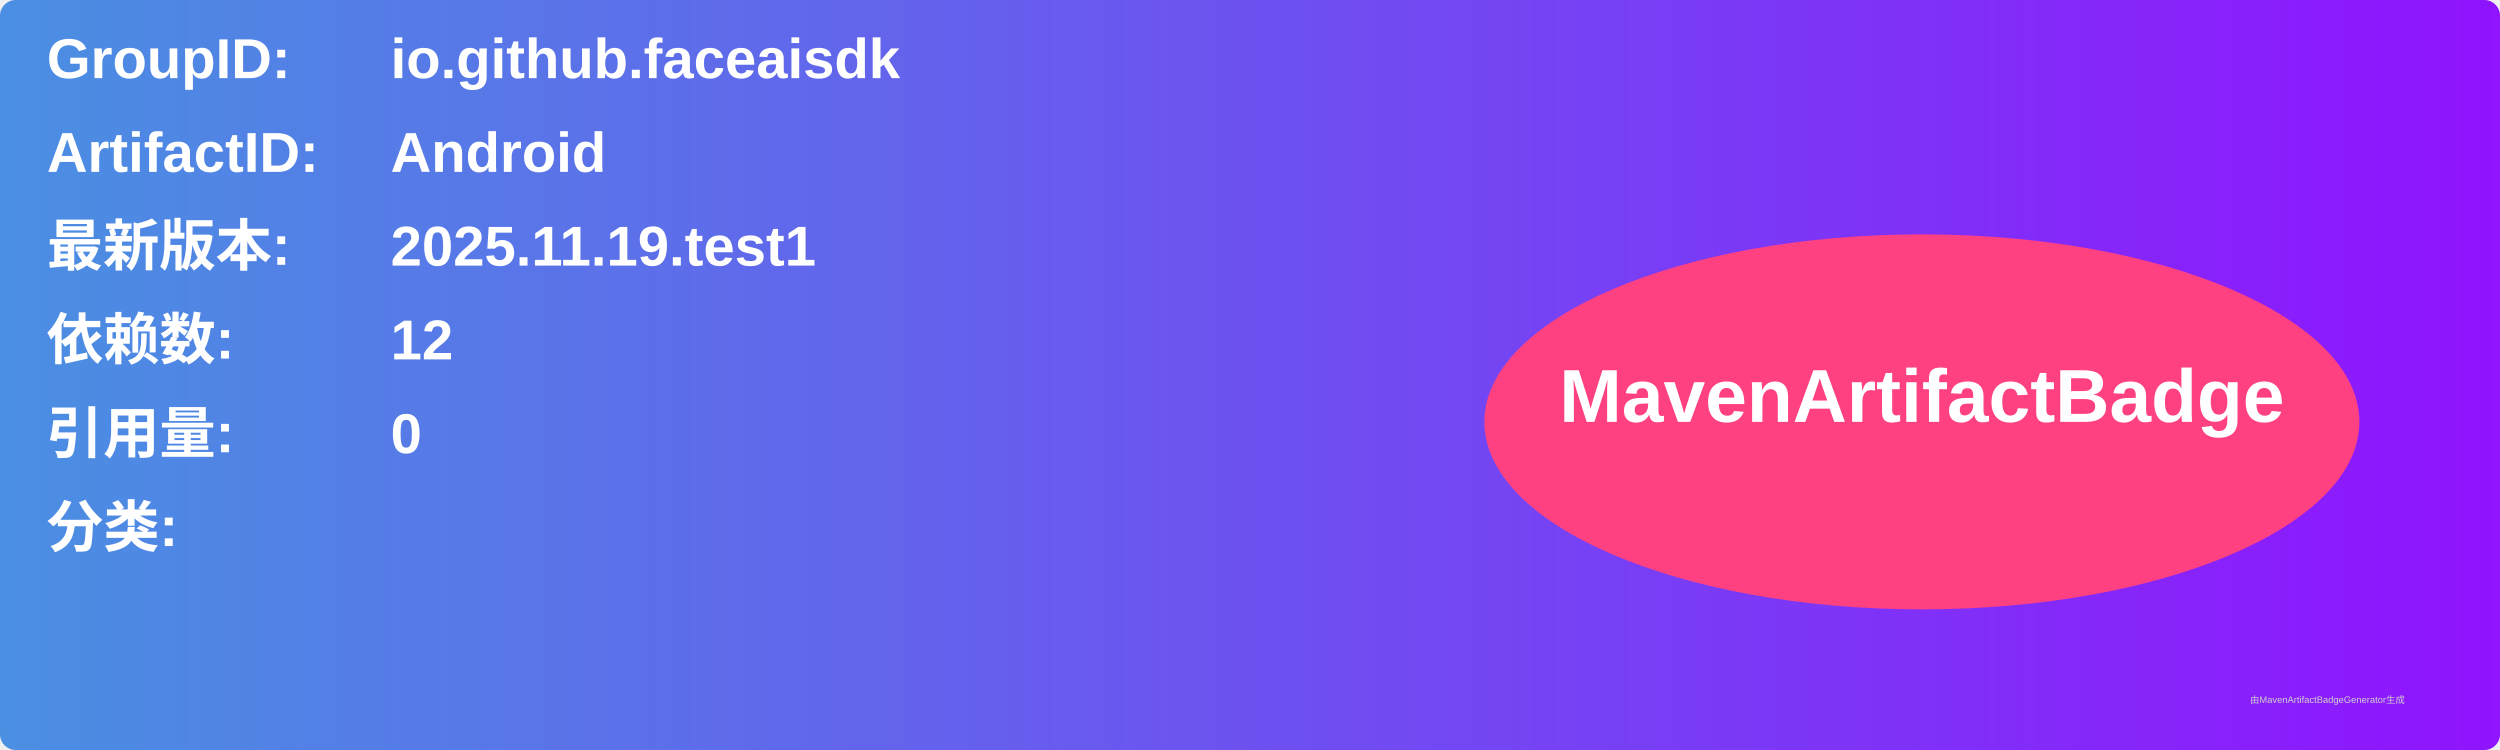
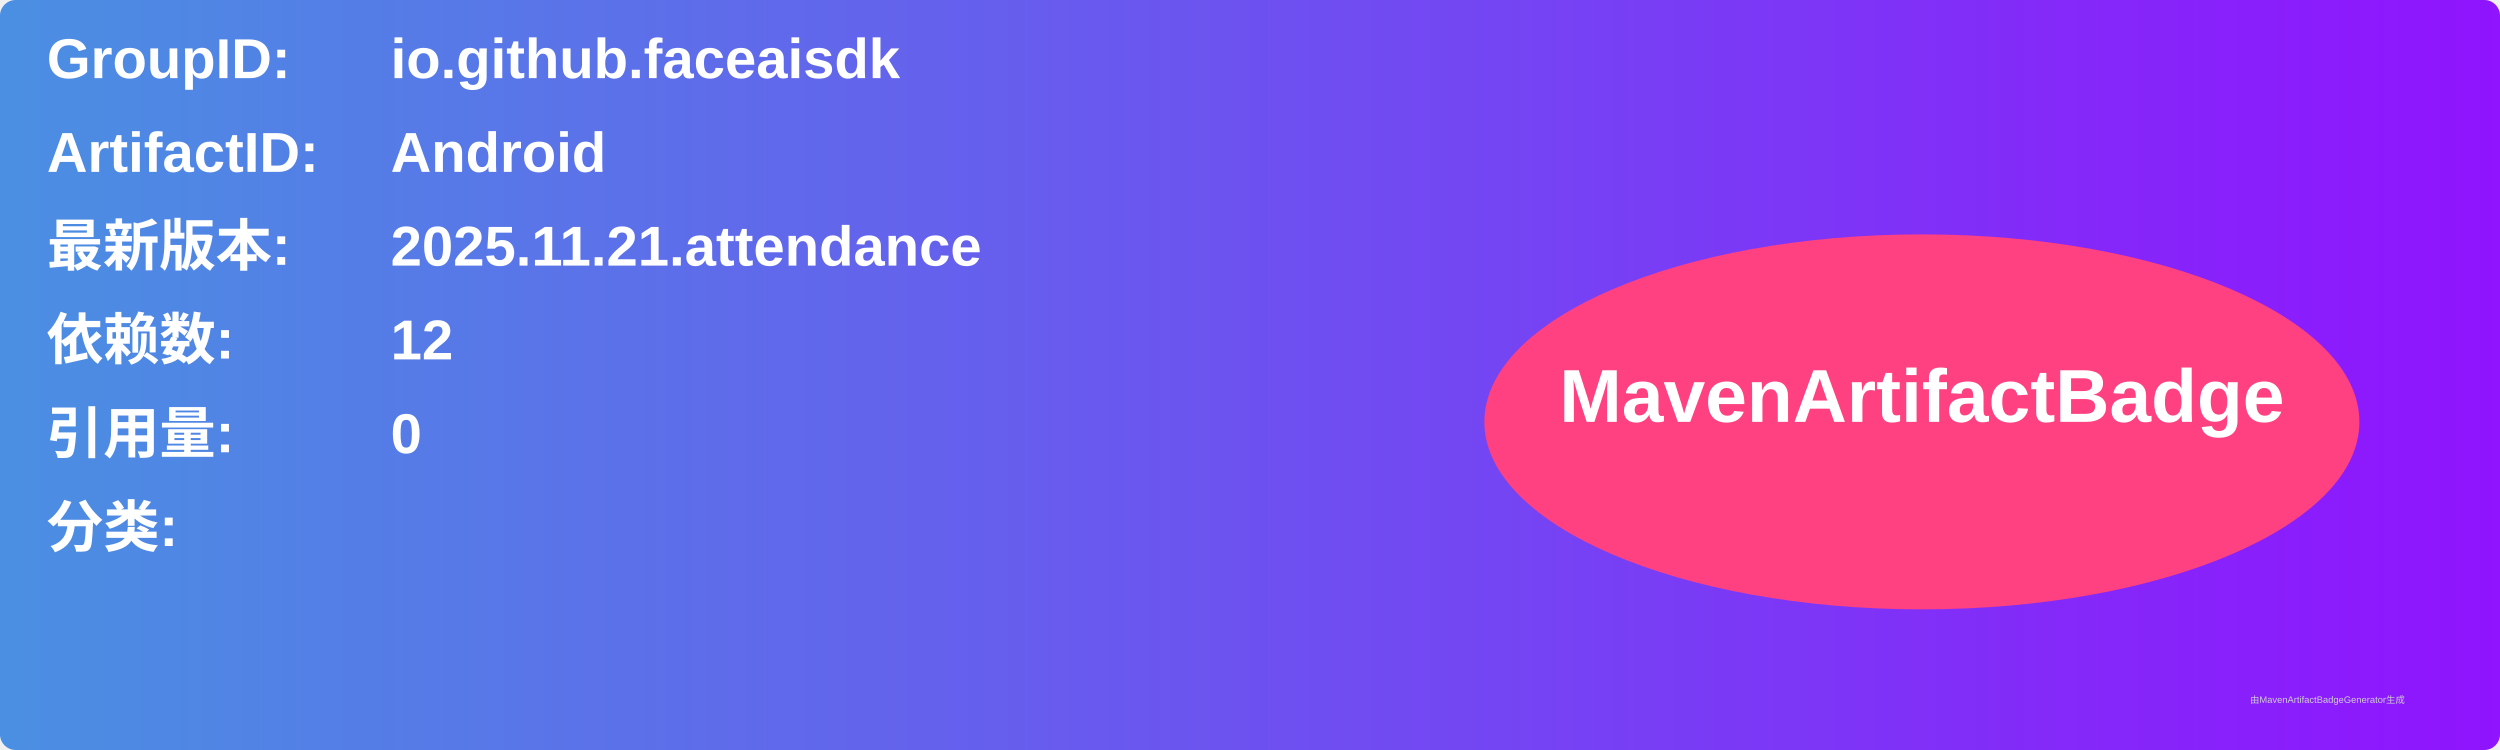
<svg xmlns="http://www.w3.org/2000/svg" width="800" height="240" viewBox="0 0 800 240">
  <linearGradient id="grad" x1="0%" y1="0%" x2="100%" y2="0%">
    <stop offset="0%" stop-color="#4a90e2" />
    <stop offset="100%" stop-color="#9013fe" />
  </linearGradient>
  <rect width="100%" height="100%" rx="5" ry="5" fill="url(#grad)" />
  <g transform="translate(15, 15)">
    <text x="0" y="10" font-family="Arial" font-size="18" fill="white" font-weight="bold" width="260">GroupID:</text>
    <text x="110" y="10" font-family="Arial" font-size="18" fill="white" font-weight="bold" width="460">io.github.faceaisdk</text>
    <text x="0" y="40" font-family="Arial" font-size="18" fill="white" font-weight="bold" width="260">ArtifactID:</text>
    <text x="110" y="40" font-family="Arial" font-size="18" fill="white" font-weight="bold" width="460">Android</text>
    <text x="0" y="70" font-family="Arial" font-size="18" fill="white" font-weight="bold">最新版本:</text>
    <text x="110" y="70" font-family="Arial" font-size="18" fill="white" font-weight="bold">
-       <tspan font-weight="bold">2025.11.19.test1</tspan>
+       <tspan font-weight="bold">2025.11.21.attendance</tspan>
    </text>
    <text x="0" y="100" font-family="Arial" font-size="18" fill="white" font-weight="bold">依赖数: </text>
    <text x="110" y="100" font-family="Arial" font-size="18" fill="white">
      <tspan font-weight="bold">12</tspan>
    </text>
    <text x="0" y="130" font-family="Arial" font-size="18" fill="white" font-weight="bold">引用量: </text>
    <text x="110" y="130" font-family="Arial" font-size="18" fill="white">
      <tspan font-weight="bold">0</tspan>
    </text>
    <text x="0" y="160" font-family="Arial" font-size="18" fill="white" font-weight="bold">分类:</text>
    <text x="10" y="190" font-family="Arial" font-size="10" fill="white">
      <tspan font-weight="bold" />
    </text>
    <ellipse cx="600" cy="120" rx="140" ry="60" fill="#ff4081" />
    <text x="600" y="120" text-anchor="middle" font-family="Arial" font-size="24" fill="white" font-weight="bold">MavenArtifactBadge</text>
  </g>
  <text x="720" y="225" font-family="Arial" font-size="3" fill="#d0d0d0">由MavenArtifactBadgeGenerator生成</text>
</svg>
